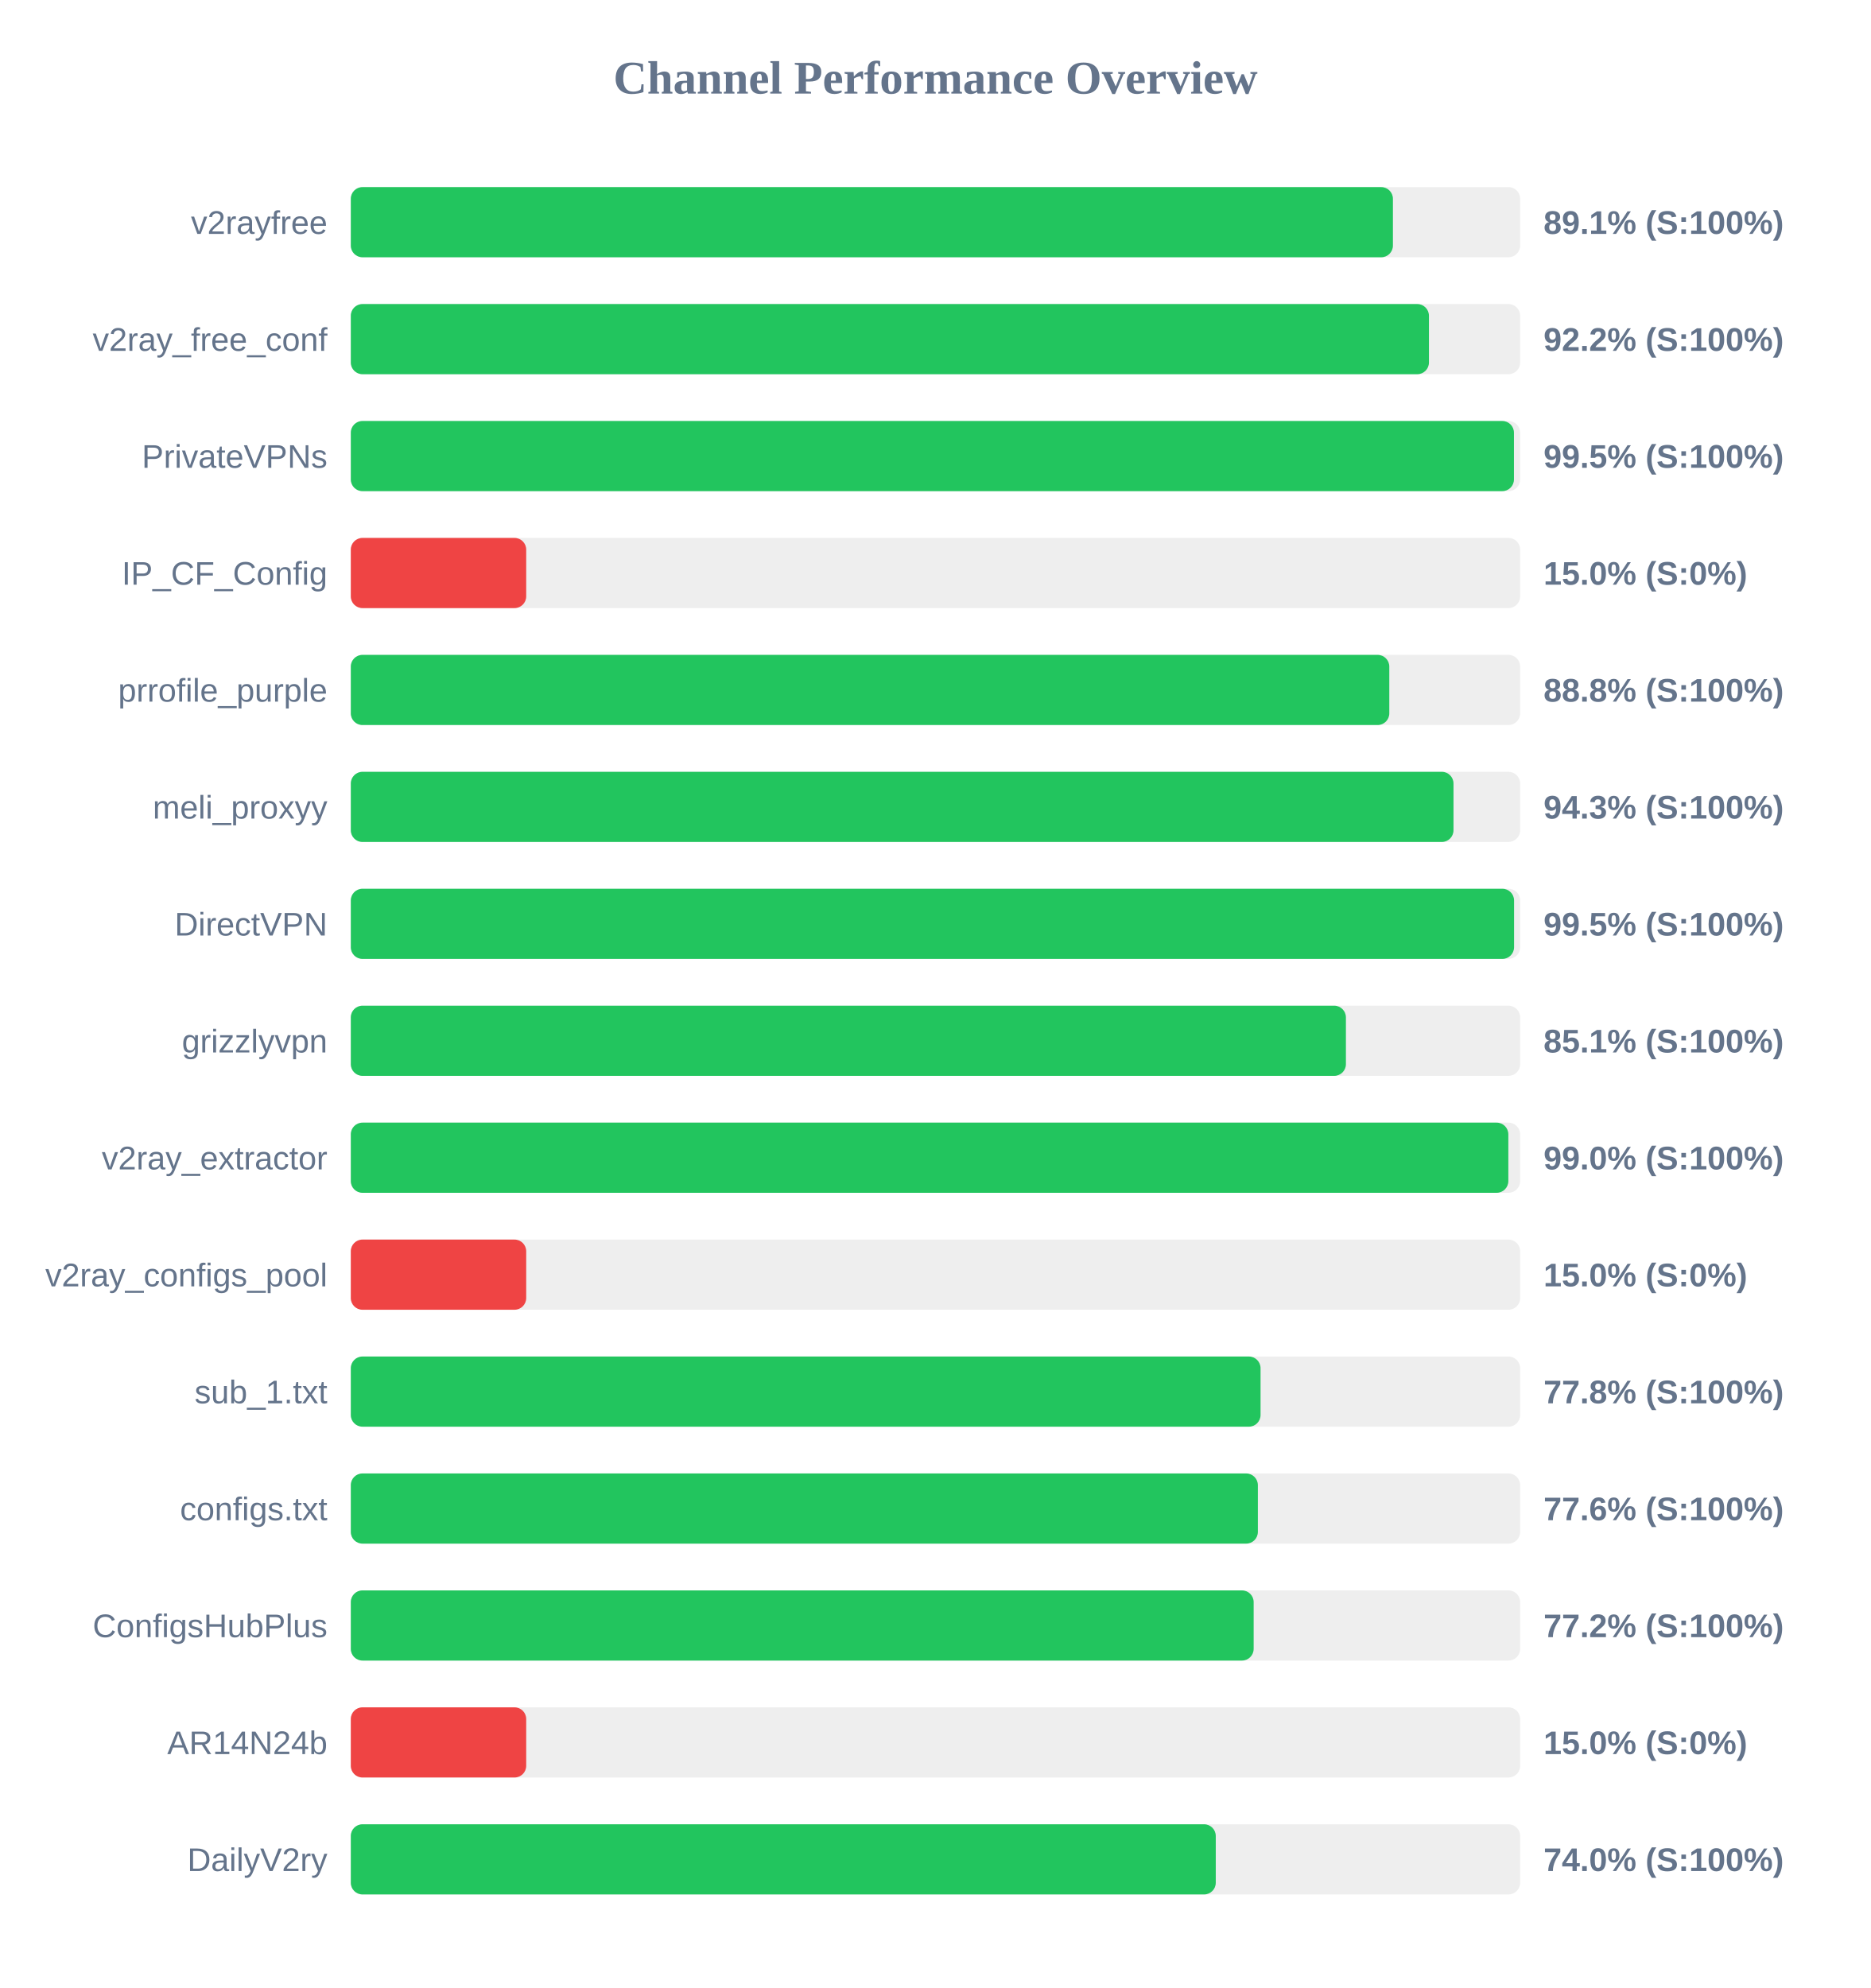
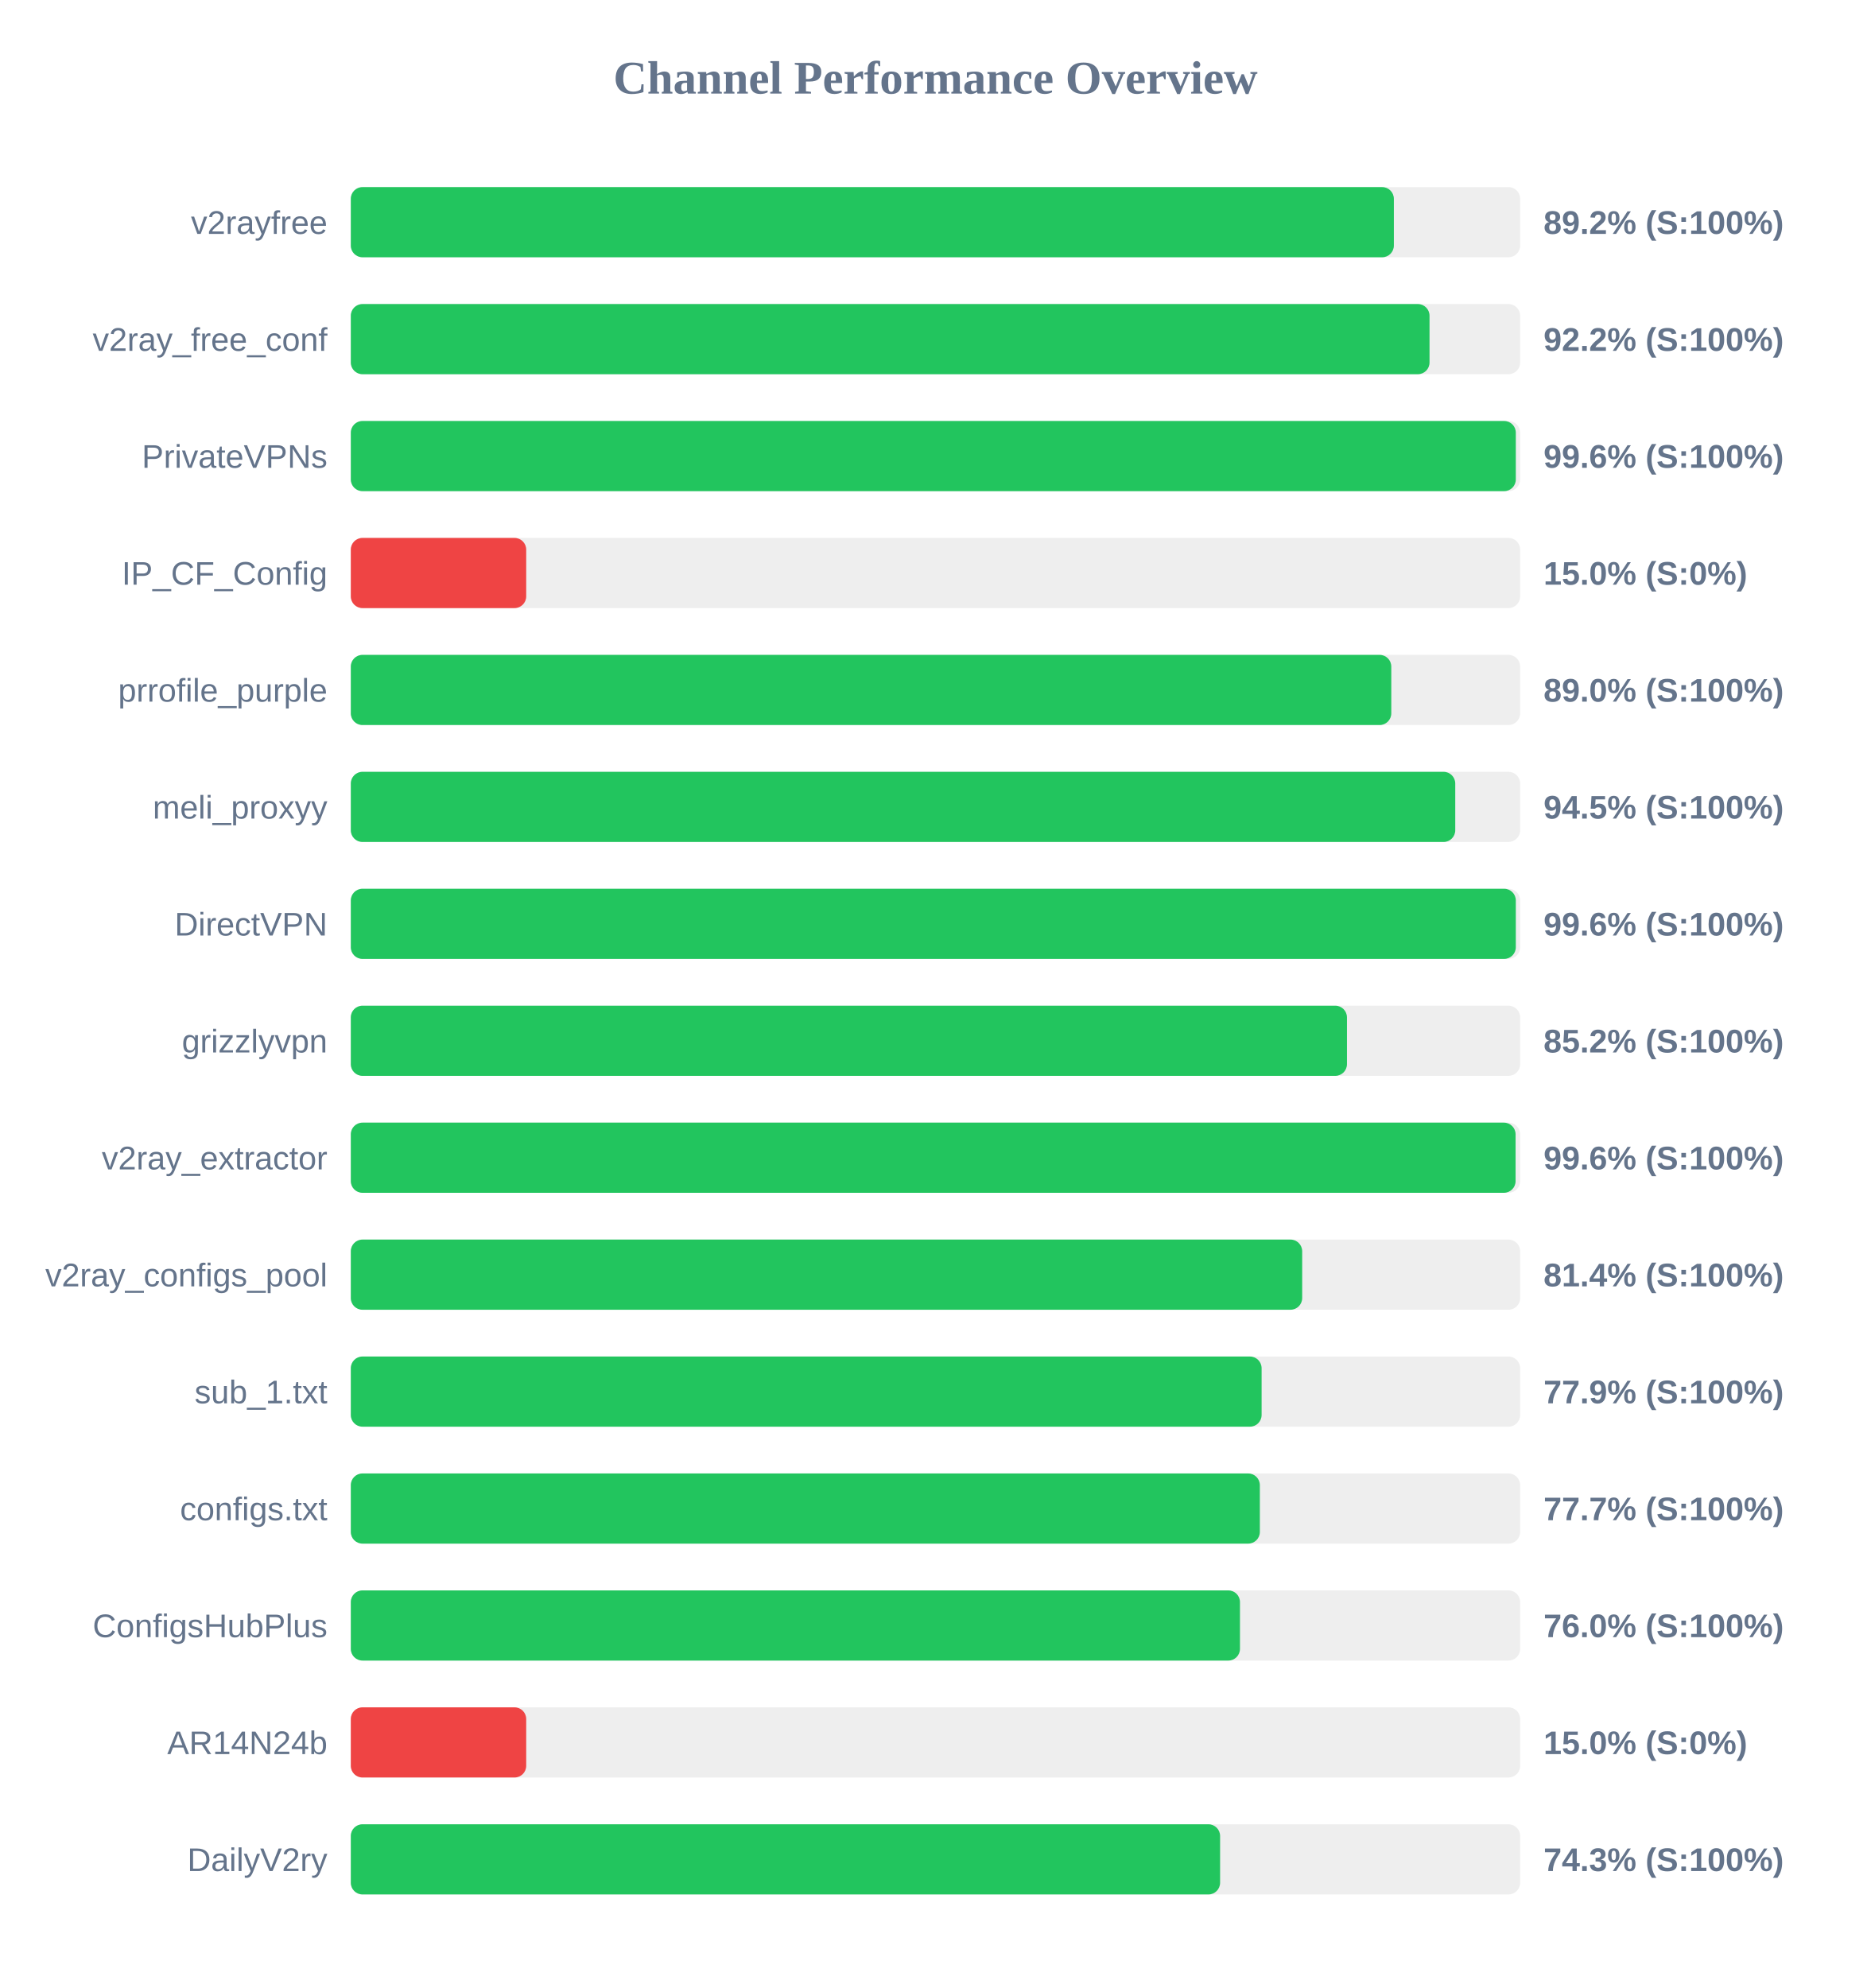
<svg xmlns="http://www.w3.org/2000/svg" width="800" height="850" version="1.1">
  <style>
        .row { font: 14px Arial; fill: #64748b; }
        .score { font: bold 14px Arial; fill: #64748b; }
    </style>
  <text x="400" y="40" text-anchor="middle" font-size="20px" font-weight="bold" fill="#64748b">Channel Performance Overview</text>
  <rect x="150" y="80" width="500" height="30" fill="#eee" rx="5" />
-   <rect x="150" y="80" width="445.6" height="30" fill="#22c55e" rx="5" />
+   <rect x="150" y="80" width="446.0" height="30" fill="#22c55e" rx="5" />
  <text x="140" y="100" text-anchor="end" class="row">v2rayfree</text>
-   <text x="660" y="100" text-anchor="start" class="score">89.1% (S:100%)</text>
+   <text x="660" y="100" text-anchor="start" class="score">89.2% (S:100%)</text>
  <rect x="150" y="130" width="500" height="30" fill="#eee" rx="5" />
-   <rect x="150" y="130" width="461.0" height="30" fill="#22c55e" rx="5" />
+   <rect x="150" y="130" width="461.25" height="30" fill="#22c55e" rx="5" />
  <text x="140" y="150" text-anchor="end" class="row">v2ray_free_conf</text>
  <text x="660" y="150" text-anchor="start" class="score">92.2% (S:100%)</text>
  <rect x="150" y="180" width="500" height="30" fill="#eee" rx="5" />
-   <rect x="150" y="180" width="497.35" height="30" fill="#22c55e" rx="5" />
+   <rect x="150" y="180" width="498.15" height="30" fill="#22c55e" rx="5" />
  <text x="140" y="200" text-anchor="end" class="row">PrivateVPNs</text>
-   <text x="660" y="200" text-anchor="start" class="score">99.5% (S:100%)</text>
+   <text x="660" y="200" text-anchor="start" class="score">99.6% (S:100%)</text>
  <rect x="150" y="230" width="500" height="30" fill="#eee" rx="5" />
  <rect x="150" y="230" width="75.0" height="30" fill="#ef4444" rx="5" />
  <text x="140" y="250" text-anchor="end" class="row">IP_CF_Config</text>
  <text x="660" y="250" text-anchor="start" class="score">15.0% (S:0%)</text>
  <rect x="150" y="280" width="500" height="30" fill="#eee" rx="5" />
-   <rect x="150" y="280" width="444.05" height="30" fill="#22c55e" rx="5" />
+   <rect x="150" y="280" width="444.9" height="30" fill="#22c55e" rx="5" />
  <text x="140" y="300" text-anchor="end" class="row">prrofile_purple</text>
-   <text x="660" y="300" text-anchor="start" class="score">88.8% (S:100%)</text>
+   <text x="660" y="300" text-anchor="start" class="score">89.0% (S:100%)</text>
  <rect x="150" y="330" width="500" height="30" fill="#eee" rx="5" />
-   <rect x="150" y="330" width="471.5" height="30" fill="#22c55e" rx="5" />
+   <rect x="150" y="330" width="472.25" height="30" fill="#22c55e" rx="5" />
  <text x="140" y="350" text-anchor="end" class="row">meli_proxyy</text>
-   <text x="660" y="350" text-anchor="start" class="score">94.3% (S:100%)</text>
+   <text x="660" y="350" text-anchor="start" class="score">94.5% (S:100%)</text>
  <rect x="150" y="380" width="500" height="30" fill="#eee" rx="5" />
-   <rect x="150" y="380" width="497.4" height="30" fill="#22c55e" rx="5" />
+   <rect x="150" y="380" width="498.15" height="30" fill="#22c55e" rx="5" />
  <text x="140" y="400" text-anchor="end" class="row">DirectVPN</text>
-   <text x="660" y="400" text-anchor="start" class="score">99.5% (S:100%)</text>
+   <text x="660" y="400" text-anchor="start" class="score">99.6% (S:100%)</text>
  <rect x="150" y="430" width="500" height="30" fill="#eee" rx="5" />
-   <rect x="150" y="430" width="425.5" height="30" fill="#22c55e" rx="5" />
+   <rect x="150" y="430" width="425.95" height="30" fill="#22c55e" rx="5" />
  <text x="140" y="450" text-anchor="end" class="row">grizzlyvpn</text>
-   <text x="660" y="450" text-anchor="start" class="score">85.1% (S:100%)</text>
+   <text x="660" y="450" text-anchor="start" class="score">85.2% (S:100%)</text>
  <rect x="150" y="480" width="500" height="30" fill="#eee" rx="5" />
-   <rect x="150" y="480" width="494.95" height="30" fill="#22c55e" rx="5" />
+   <rect x="150" y="480" width="498.05" height="30" fill="#22c55e" rx="5" />
  <text x="140" y="500" text-anchor="end" class="row">v2ray_extractor</text>
-   <text x="660" y="500" text-anchor="start" class="score">99.0% (S:100%)</text>
+   <text x="660" y="500" text-anchor="start" class="score">99.6% (S:100%)</text>
  <rect x="150" y="530" width="500" height="30" fill="#eee" rx="5" />
-   <rect x="150" y="530" width="75.0" height="30" fill="#ef4444" rx="5" />
+   <rect x="150" y="530" width="406.8" height="30" fill="#22c55e" rx="5" />
  <text x="140" y="550" text-anchor="end" class="row">v2ray_configs_pool</text>
-   <text x="660" y="550" text-anchor="start" class="score">15.0% (S:0%)</text>
+   <text x="660" y="550" text-anchor="start" class="score">81.4% (S:100%)</text>
  <rect x="150" y="580" width="500" height="30" fill="#eee" rx="5" />
-   <rect x="150" y="580" width="389.0" height="30" fill="#22c55e" rx="5" />
+   <rect x="150" y="580" width="389.45" height="30" fill="#22c55e" rx="5" />
  <text x="140" y="600" text-anchor="end" class="row">sub_1.txt</text>
-   <text x="660" y="600" text-anchor="start" class="score">77.8% (S:100%)</text>
+   <text x="660" y="600" text-anchor="start" class="score">77.9% (S:100%)</text>
  <rect x="150" y="630" width="500" height="30" fill="#eee" rx="5" />
-   <rect x="150" y="630" width="387.85" height="30" fill="#22c55e" rx="5" />
+   <rect x="150" y="630" width="388.7" height="30" fill="#22c55e" rx="5" />
  <text x="140" y="650" text-anchor="end" class="row">configs.txt</text>
-   <text x="660" y="650" text-anchor="start" class="score">77.6% (S:100%)</text>
+   <text x="660" y="650" text-anchor="start" class="score">77.7% (S:100%)</text>
  <rect x="150" y="680" width="500" height="30" fill="#eee" rx="5" />
-   <rect x="150" y="680" width="386.05" height="30" fill="#22c55e" rx="5" />
+   <rect x="150" y="680" width="380.2" height="30" fill="#22c55e" rx="5" />
  <text x="140" y="700" text-anchor="end" class="row">ConfigsHubPlus</text>
-   <text x="660" y="700" text-anchor="start" class="score">77.2% (S:100%)</text>
+   <text x="660" y="700" text-anchor="start" class="score">76.0% (S:100%)</text>
  <rect x="150" y="730" width="500" height="30" fill="#eee" rx="5" />
  <rect x="150" y="730" width="75.0" height="30" fill="#ef4444" rx="5" />
  <text x="140" y="750" text-anchor="end" class="row">AR14N24b</text>
  <text x="660" y="750" text-anchor="start" class="score">15.0% (S:0%)</text>
  <rect x="150" y="780" width="500" height="30" fill="#eee" rx="5" />
-   <rect x="150" y="780" width="369.85" height="30" fill="#22c55e" rx="5" />
+   <rect x="150" y="780" width="371.7" height="30" fill="#22c55e" rx="5" />
  <text x="140" y="800" text-anchor="end" class="row">DailyV2ry</text>
-   <text x="660" y="800" text-anchor="start" class="score">74.0% (S:100%)</text>
+   <text x="660" y="800" text-anchor="start" class="score">74.3% (S:100%)</text>
</svg>
